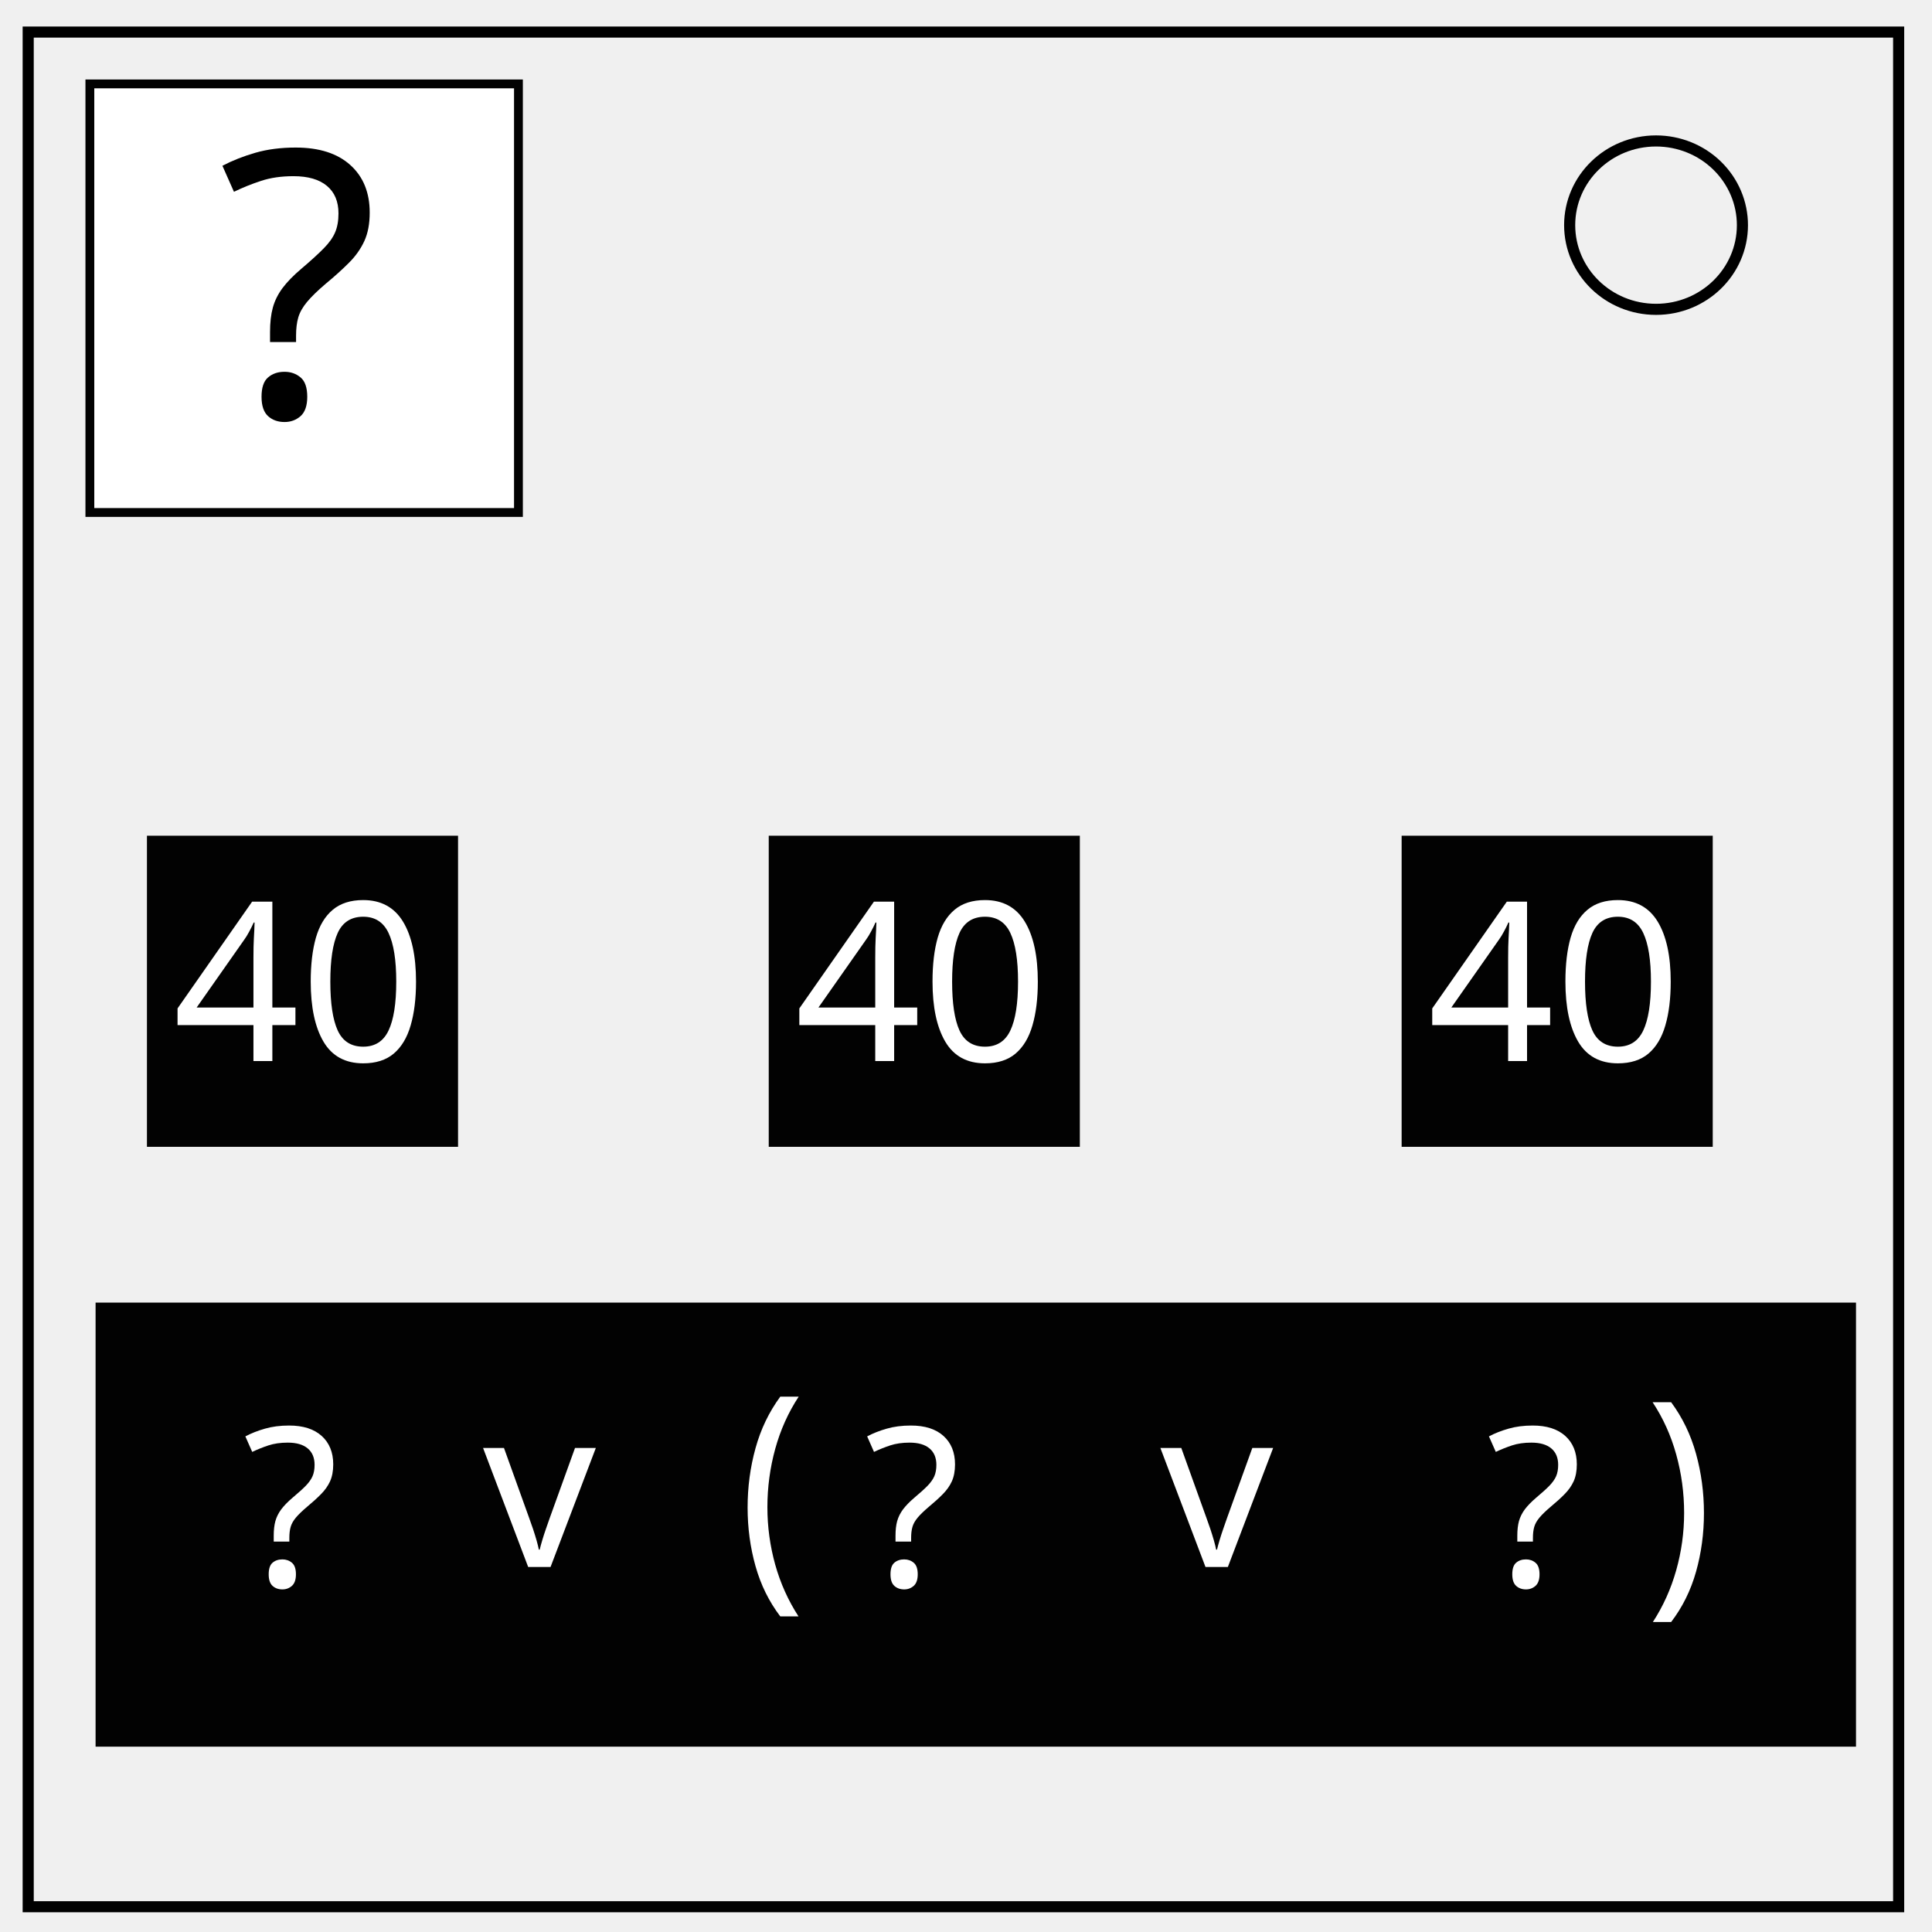
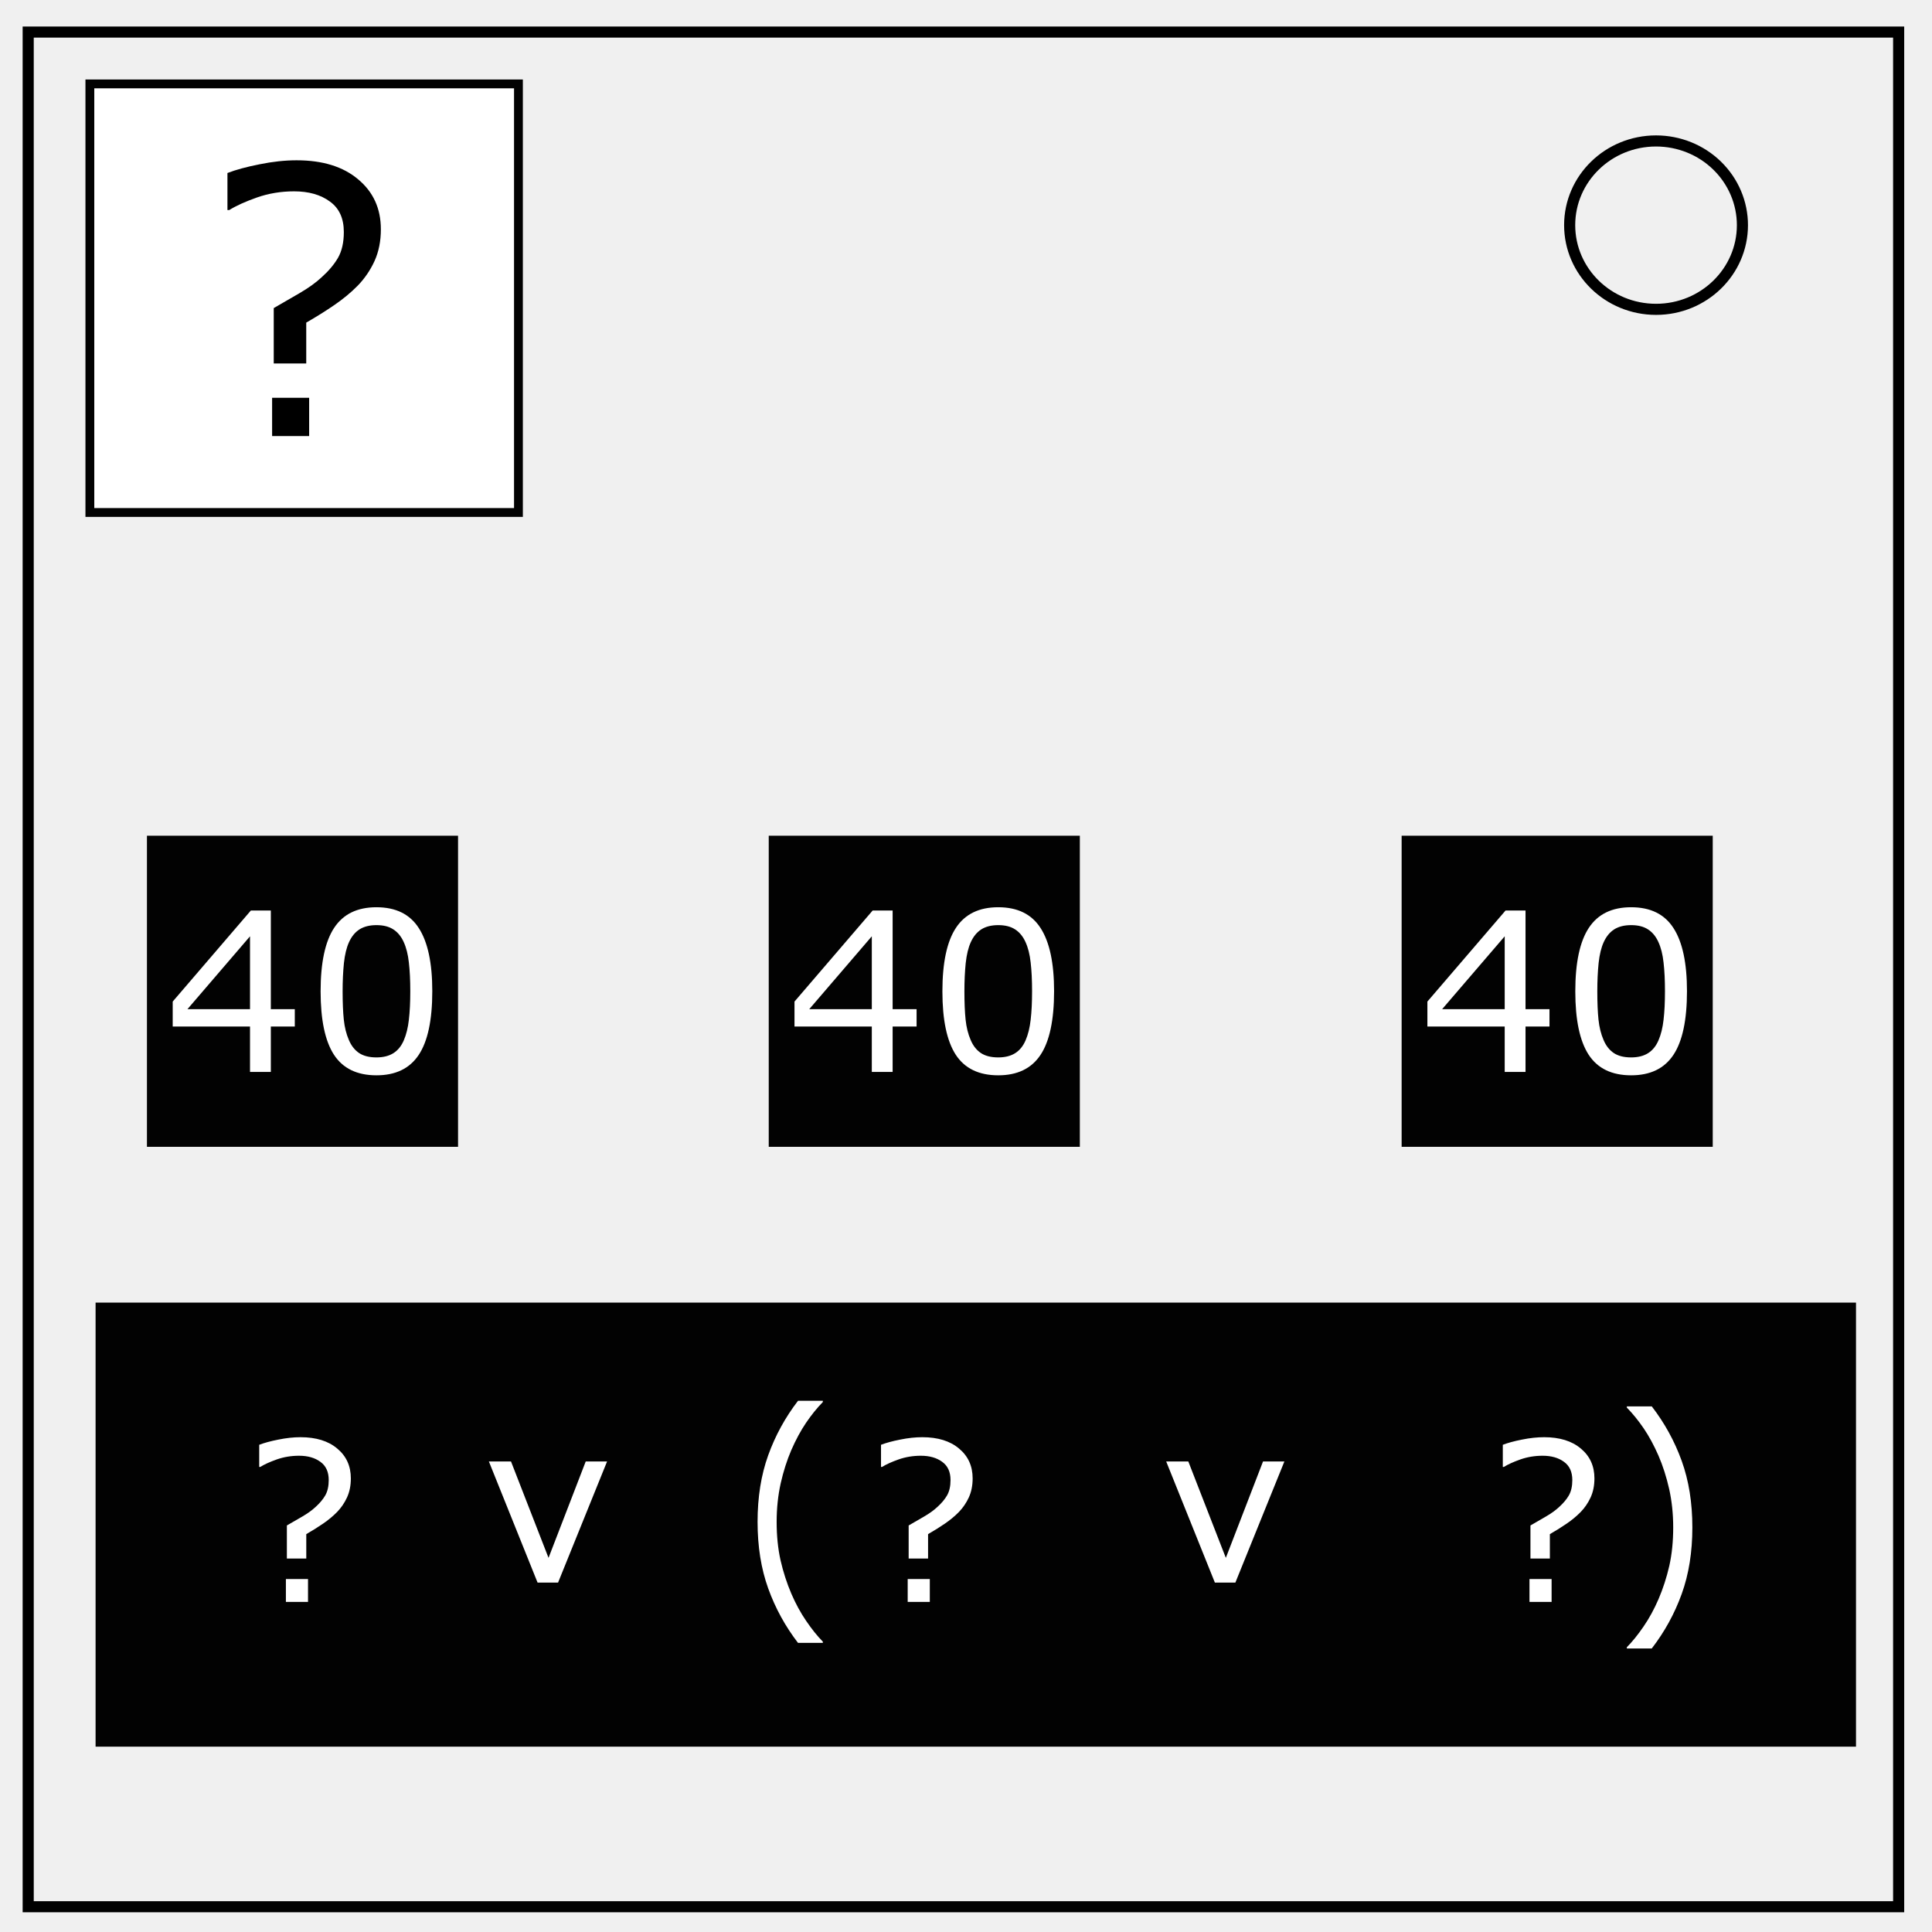
<svg xmlns="http://www.w3.org/2000/svg" viewBox="0 0 348 348" fill="none">
  <path d="M5.079 5.776h336.913v337.67H5.08z" stroke-width="2" stroke="#000" />
  <path d="M282.734 40.554c0-8.376 6.966-15.165 15.56-15.165 4.126 0 8.084 1.597 11.001 4.441 2.918 2.844 4.558 6.702 4.558 10.724 0 8.376-6.966 15.165-15.56 15.165-8.593 0-15.559-6.79-15.559-15.165z" stroke-width="2" stroke="#000" />
  <path opacity=".99" fill="#fff" stroke="#000" stroke-width="1.59" stroke-miterlimit="10" d="M16.187 15.112h77.198V92.31H16.187z" />
-   <text style="line-height:1.25;-inkscape-font-specification:sans-serif" x="39.267" y="75.079" font-weight="400" font-size="66.977" font-family="sans-serif" letter-spacing="0" word-spacing="0" fill="#000" stroke-width="1.674">
-     <tspan x="39.267" y="75.079">?</tspan>
-   </text>
+   <path d="M68.603 41.3q0 3.205-1.144 5.723-1.145 2.486-3.01 4.415-1.83 1.864-4.218 3.5-2.387 1.635-5.069 3.172v7.358h-5.854v-9.975q2.126-1.21 4.579-2.649 2.485-1.439 4.055-2.91 1.897-1.7 2.943-3.5 1.047-1.831 1.047-4.643 0-3.696-2.518-5.495-2.486-1.831-6.443-1.831-3.532 0-6.704 1.112-3.14 1.112-4.971 2.256h-.327v-6.671q2.289-.883 5.788-1.57 3.532-.72 6.672-.72 7.031 0 11.086 3.434 4.088 3.402 4.088 8.994zM55.685 78.55h-6.671v-6.901h6.671z" aria-label="?" font-weight="400" font-size="66.977" font-family="sans-serif" letter-spacing="0" word-spacing="0" fill="#000" stroke-width="1.674" />
  <path opacity=".99" fill="#000" stroke="#000" stroke-width=".95" stroke-miterlimit="10" d="M26.944 151.009H82.03v55.086H26.944z" />
-   <text style="line-height:1.25;-inkscape-font-specification:sans-serif" x="31.135" y="191.126" font-weight="400" font-size="40" font-family="sans-serif" letter-spacing="0" word-spacing="0" fill="#fff">
-     <tspan x="31.135" y="191.126">40</tspan>
-   </text>
+   <path d="M77.866 178.532q0 7.832-2.461 11.504-2.441 3.653-7.598 3.653-5.234 0-7.656-3.711-2.402-3.711-2.402-11.406 0-7.754 2.441-11.446 2.442-3.71 7.617-3.71 5.235 0 7.637 3.769 2.422 3.75 2.422 11.347zm-5.137 8.868q.684-1.582.918-3.711.254-2.149.254-5.157 0-2.968-.254-5.156-.234-2.187-.937-3.71-.684-1.505-1.875-2.266-1.172-.762-3.028-.762-1.836 0-3.047.762-1.191.761-1.894 2.304-.664 1.446-.918 3.77-.234 2.324-.234 5.098 0 3.046.214 5.097.215 2.051.918 3.672.645 1.523 1.817 2.324 1.191.801 3.144.801 1.836 0 3.047-.762 1.211-.761 1.875-2.304zM53.1 184.9h-4.316v8.183h-3.75V184.9H31.108v-4.493l14.082-16.406h3.594v17.774H53.1zm-8.066-3.125V168.65l-11.27 13.125z" aria-label="40" font-weight="400" font-size="40" font-family="sans-serif" letter-spacing="0" word-spacing="0" fill="#fff" />
  <path opacity=".99" fill="#000" stroke="#000" stroke-width=".95" stroke-miterlimit="10" d="M138.944 151.009h55.086v55.086h-55.086z" />
-   <text style="line-height:1.25;-inkscape-font-specification:sans-serif" x="143.135" y="191.126" font-weight="400" font-size="40" font-family="sans-serif" letter-spacing="0" word-spacing="0" fill="#fff">
-     <tspan x="143.135" y="191.126">40</tspan>
-   </text>
+   <path d="M189.866 178.532q0 7.832-2.461 11.504-2.441 3.653-7.598 3.653-5.234 0-7.656-3.711-2.402-3.711-2.402-11.406 0-7.754 2.441-11.446 2.442-3.71 7.617-3.71 5.235 0 7.637 3.769 2.422 3.75 2.422 11.347zm-5.137 8.868q.684-1.582.918-3.711.254-2.149.254-5.157 0-2.968-.254-5.156-.234-2.187-.937-3.71-.684-1.505-1.875-2.266-1.172-.762-3.028-.762-1.836 0-3.047.762-1.191.761-1.894 2.304-.664 1.446-.918 3.77-.234 2.324-.234 5.098 0 3.046.214 5.097.215 2.051.918 3.672.645 1.523 1.817 2.324 1.191.801 3.144.801 1.836 0 3.047-.762 1.211-.761 1.875-2.304zm-19.629-2.5h-4.316v8.183h-3.75V184.9h-13.926v-4.493l14.082-16.406h3.594v17.774h4.316zm-8.066-3.125V168.65l-11.27 13.125z" aria-label="40" font-weight="400" font-size="40" font-family="sans-serif" letter-spacing="0" word-spacing="0" fill="#fff" />
  <path opacity=".99" fill="#000" stroke="#000" stroke-width=".95" stroke-miterlimit="10" d="M252.944 151.009h55.086v55.086h-55.086z" />
-   <text style="line-height:1.25;-inkscape-font-specification:sans-serif" x="257.135" y="191.126" font-weight="400" font-size="40" font-family="sans-serif" letter-spacing="0" word-spacing="0" fill="#fff">
-     <tspan x="257.135" y="191.126">40</tspan>
-   </text>
+   <path d="M303.866 178.532q0 7.832-2.461 11.504-2.441 3.653-7.598 3.653-5.234 0-7.656-3.711-2.402-3.711-2.402-11.406 0-7.754 2.441-11.446 2.442-3.71 7.617-3.71 5.235 0 7.637 3.769 2.422 3.75 2.422 11.347zm-5.137 8.868q.684-1.582.918-3.711.254-2.149.254-5.157 0-2.968-.254-5.156-.234-2.187-.937-3.71-.684-1.505-1.875-2.266-1.172-.762-3.028-.762-1.836 0-3.047.762-1.191.761-1.894 2.304-.664 1.446-.918 3.77-.234 2.324-.234 5.098 0 3.046.214 5.097.215 2.051.918 3.672.645 1.523 1.817 2.324 1.191.801 3.144.801 1.836 0 3.047-.762 1.211-.761 1.875-2.304zm-19.629-2.5h-4.316v8.183h-3.75V184.9h-13.926v-4.493l14.082-16.406h3.594v17.774h4.316zm-8.066-3.125V168.65l-11.27 13.125z" aria-label="40" font-weight="400" font-size="40" font-family="sans-serif" letter-spacing="0" word-spacing="0" fill="#fff" />
  <path opacity=".99" fill="#000" stroke="#000" stroke-width="2.688" stroke-miterlimit="10" d="M18.561 235.974h314.405v77.298H18.561z" />
  <g font-weight="400" font-family="sans-serif" letter-spacing="0" word-spacing="0" fill="#fff">
-     <text style="line-height:1.25;-inkscape-font-specification:sans-serif" x="87.011" y="282.249" font-size="40">
-       <tspan x="87.011" y="282.249">v</tspan>
-     </text>
-     <text style="line-height:1.25;-inkscape-font-specification:sans-serif" x="209.011" y="282.249" font-size="40">
-       <tspan x="209.011" y="282.249">v</tspan>
-     </text>
-     <text style="line-height:1.25;-inkscape-font-specification:sans-serif" x="43.709" y="285.729" font-size="40">
-       <tspan x="43.709" y="285.729">?</tspan>
-     </text>
-     <text style="line-height:1.25;-inkscape-font-specification:sans-serif" x="155.709" y="285.729" font-size="40">
-       <tspan x="155.709" y="285.729">?</tspan>
-     </text>
-     <text style="line-height:1.25;-inkscape-font-specification:sans-serif" x="267.709" y="285.729" font-size="40">
-       <tspan x="267.709" y="285.729">?</tspan>
-     </text>
-     <text style="line-height:1.25;-inkscape-font-specification:sans-serif" x="141.727" y="266.623" transform="scale(.93887 1.0651)" font-size="42.604" stroke-width="1.065">
-       <tspan x="141.727" y="266.623">(</tspan>
-     </text>
-     <text style="line-height:1.25;-inkscape-font-specification:sans-serif" x="-328.009" y="268.057" transform="scale(-.9406 1.06315)" font-size="42.683" stroke-width="1.067">
-       <tspan x="-328.009" y="268.057">(</tspan>
-     </text>
+     <path d="M293.034 296.928h4.489q3.47-4.498 5.39-9.816 1.922-5.318 1.922-11.987 0-6.67-1.921-11.987-1.921-5.318-5.391-9.816h-4.49v.222q1.589 1.617 3.04 3.744 1.43 2.105 2.665 4.92 1.177 2.725 1.922 6.004.725 3.28.725 6.913 0 3.789-.706 6.935-.725 3.147-1.94 5.983-1.177 2.725-2.686 4.919-1.51 2.215-3.02 3.744zm-144.82-1.005h-4.473q-3.457-4.498-5.37-9.815-1.915-5.318-1.915-11.987 0-6.67 1.914-11.987 1.914-5.318 5.371-9.816h4.473v.222q-1.582 1.617-3.027 3.744-1.426 2.105-2.657 4.919-1.171 2.725-1.914 6.005-.722 3.279-.722 6.913 0 3.788.703 6.935.723 3.146 1.933 5.982 1.172 2.725 2.676 4.919 1.504 2.216 3.008 3.744zm138.982-29.626q0 1.914-.684 3.418-.683 1.484-1.797 2.637-1.093 1.113-2.52 2.09-1.425.976-3.026 1.894v4.395h-3.497v-5.957q1.27-.723 2.735-1.582 1.484-.86 2.422-1.739 1.133-1.015 1.758-2.09.625-1.093.625-2.773 0-2.207-1.504-3.281-1.485-1.094-3.848-1.094-2.11 0-4.004.664-1.875.664-2.969 1.348h-.195v-3.985q1.367-.527 3.457-.937 2.11-.43 3.984-.43 4.2 0 6.621 2.051 2.442 2.031 2.442 5.371zm-7.715 22.246h-3.984v-4.12h3.984zm-104.285-22.246q0 1.914-.684 3.418-.683 1.484-1.797 2.637-1.093 1.113-2.52 2.09-1.425.976-3.026 1.894v4.395h-3.497v-5.957q1.27-.723 2.735-1.582 1.484-.86 2.422-1.739 1.133-1.015 1.758-2.09.625-1.093.625-2.773 0-2.207-1.504-3.281-1.485-1.094-3.848-1.094-2.11 0-4.004.664-1.875.664-2.969 1.348h-.195v-3.985q1.367-.527 3.457-.937 2.11-.43 3.984-.43 4.2 0 6.621 2.051 2.442 2.031 2.442 5.371zm-7.715 22.246h-3.984v-4.12h3.984zM63.196 266.297q0 1.914-.684 3.418-.683 1.484-1.797 2.637-1.093 1.113-2.52 2.09-1.425.976-3.026 1.894v4.395h-3.497v-5.957q1.27-.723 2.735-1.582 1.484-.86 2.422-1.739 1.132-1.015 1.757-2.09.625-1.093.625-2.773 0-2.207-1.503-3.281-1.485-1.094-3.848-1.094-2.11 0-4.004.664-1.875.664-2.969 1.348h-.195v-3.985q1.367-.527 3.457-.937 2.11-.43 3.984-.43 4.2 0 6.621 2.051 2.442 2.031 2.442 5.371zm-7.715 22.246h-3.984v-4.12h3.984zm175.868-25.296l-8.828 21.816h-3.691l-8.77-21.816h3.985l6.758 17.363 6.699-17.363zm-122 0l-8.828 21.816H96.83l-8.77-21.816h3.985l6.758 17.363 6.699-17.363z" aria-label="(" font-size="42.683" stroke-width="1.067" />
  </g>
</svg>
